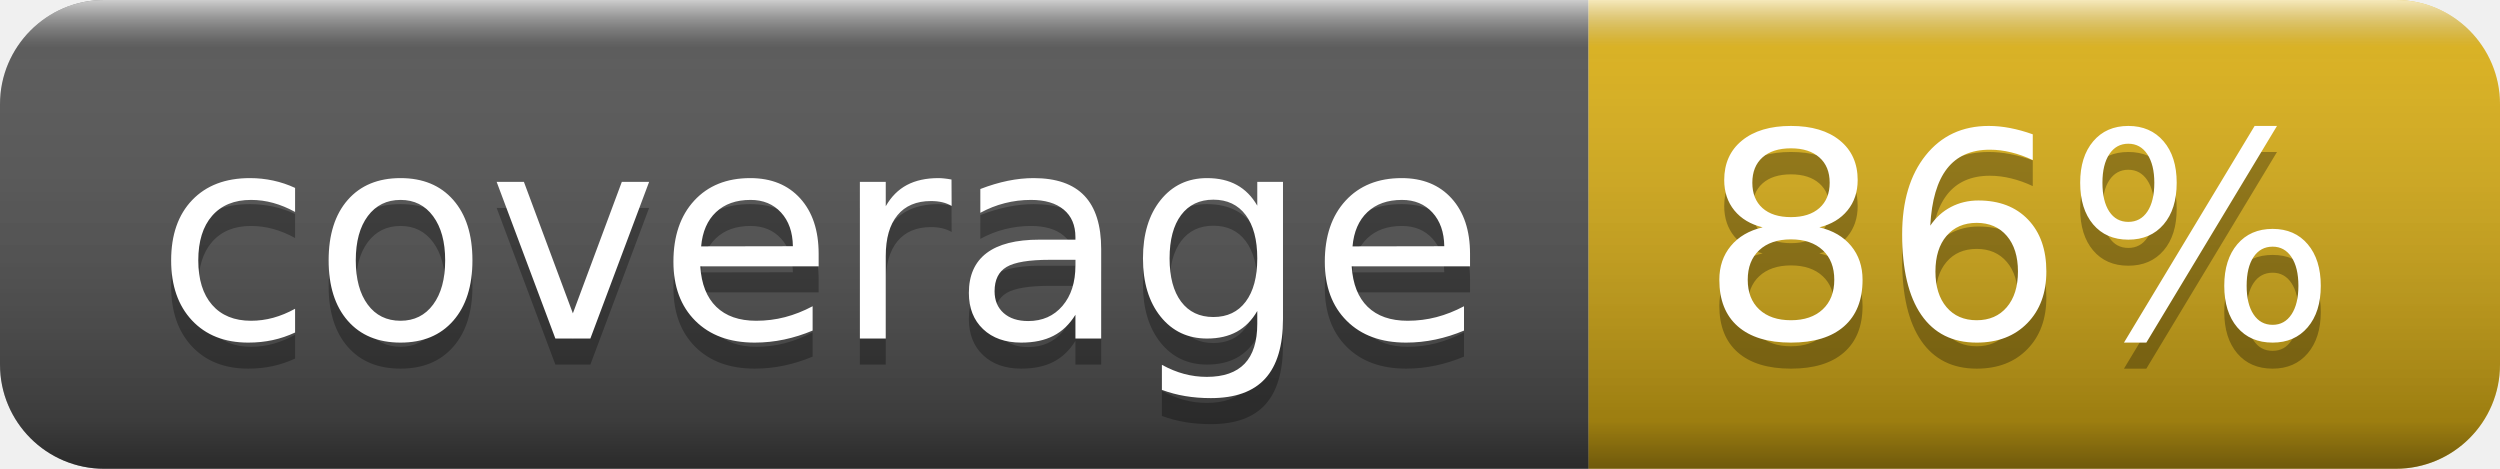
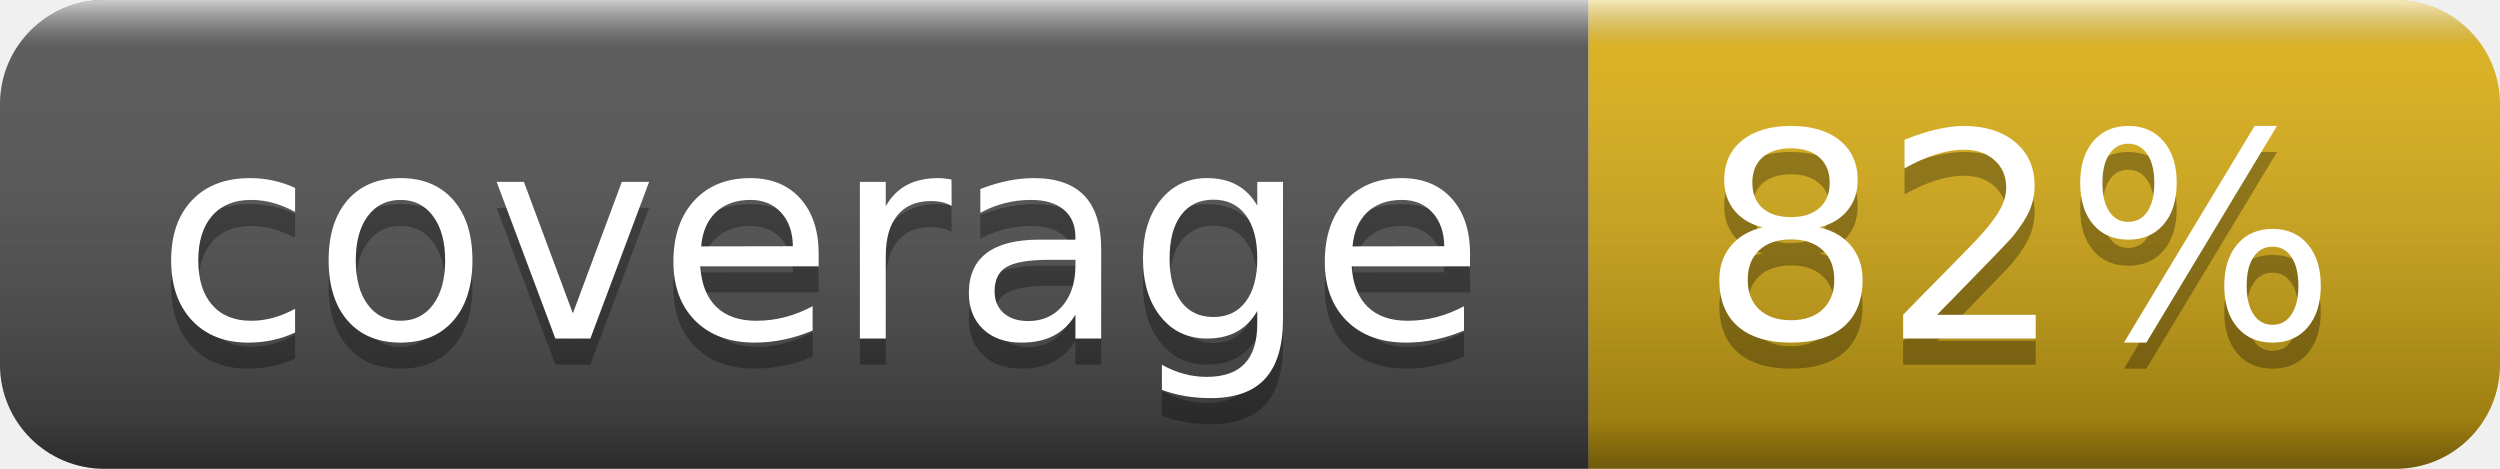
- <svg xmlns="http://www.w3.org/2000/svg" width="96" height="18" role="img" aria-label="coverage: 86%">
+ <svg xmlns="http://www.w3.org/2000/svg" width="96" height="18" role="img" aria-label="coverage: 82%">
  <linearGradient id="s" x2="0" y2="100%">
    <stop offset="0" stop-color="#fff" stop-opacity=".7" />
    <stop offset=".1" stop-color="#aaa" stop-opacity=".1" />
    <stop offset=".9" stop-color="#000" stop-opacity=".3" />
    <stop offset="1" stop-color="#000" stop-opacity=".5" />
  </linearGradient>
  <clipPath id="r">
    <rect width="96" height="18" rx="4" fill="#fff" />
  </clipPath>
  <g clip-path="url(#r)">
    <rect width="61" height="18" fill="#555" />
    <rect x="61" width="35" height="18" fill="#dfb317" />
    <rect width="96" height="18" fill="url(#s)" />
  </g>
  <g fill="#fff" text-anchor="middle" font-family="Verdana,Geneva,DejaVu Sans,sans-serif" text-rendering="geometricPrecision" font-size="110">
    <text aria-hidden="true" x="315" y="140" fill="#010101" fill-opacity=".3" transform="scale(.1)" textLength="510">coverage</text>
    <text x="315" y="130" transform="scale(.1)" fill="#fff" textLength="510">coverage</text>
-     <text aria-hidden="true" x="775" y="140" fill="#010101" fill-opacity=".3" transform="scale(.1)" textLength="250">86%</text>
-     <text x="775" y="130" transform="scale(.1)" fill="#fff" textLength="250">86%</text>
+     <text aria-hidden="true" x="775" y="140" fill="#010101" fill-opacity=".3" transform="scale(.1)" textLength="250">82%</text>
+     <text x="775" y="130" transform="scale(.1)" fill="#fff" textLength="250">82%</text>
  </g>
</svg>
